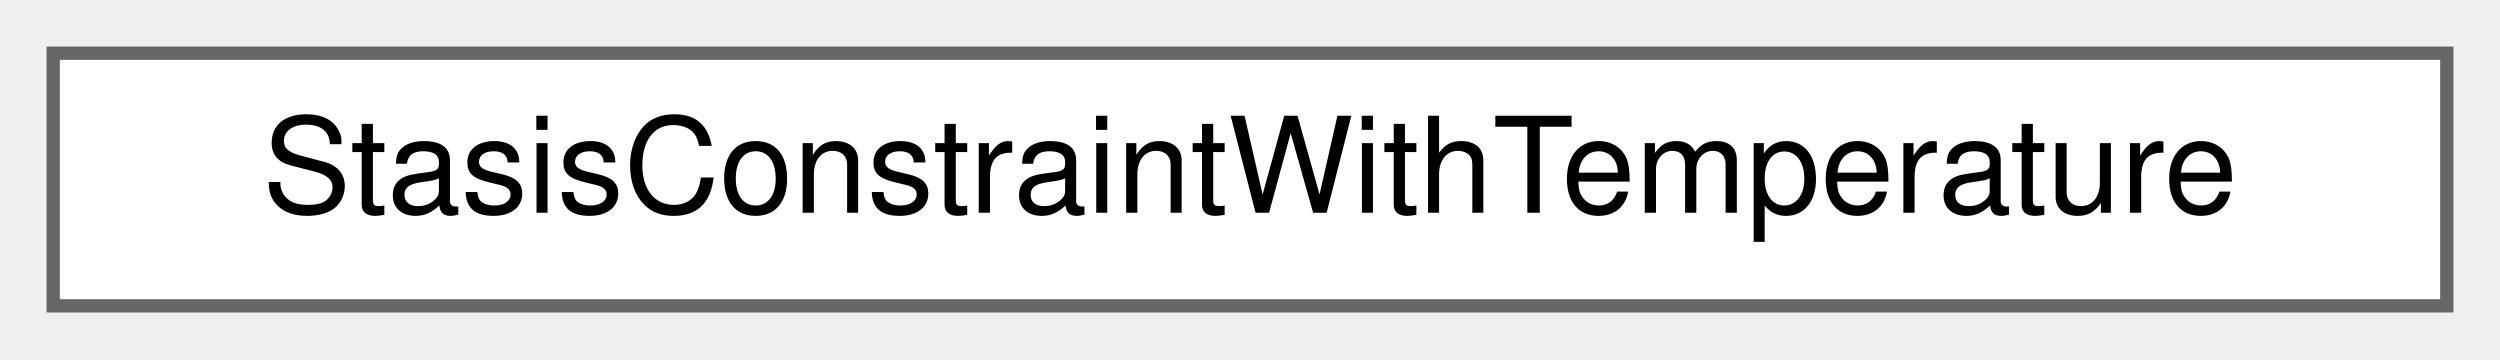
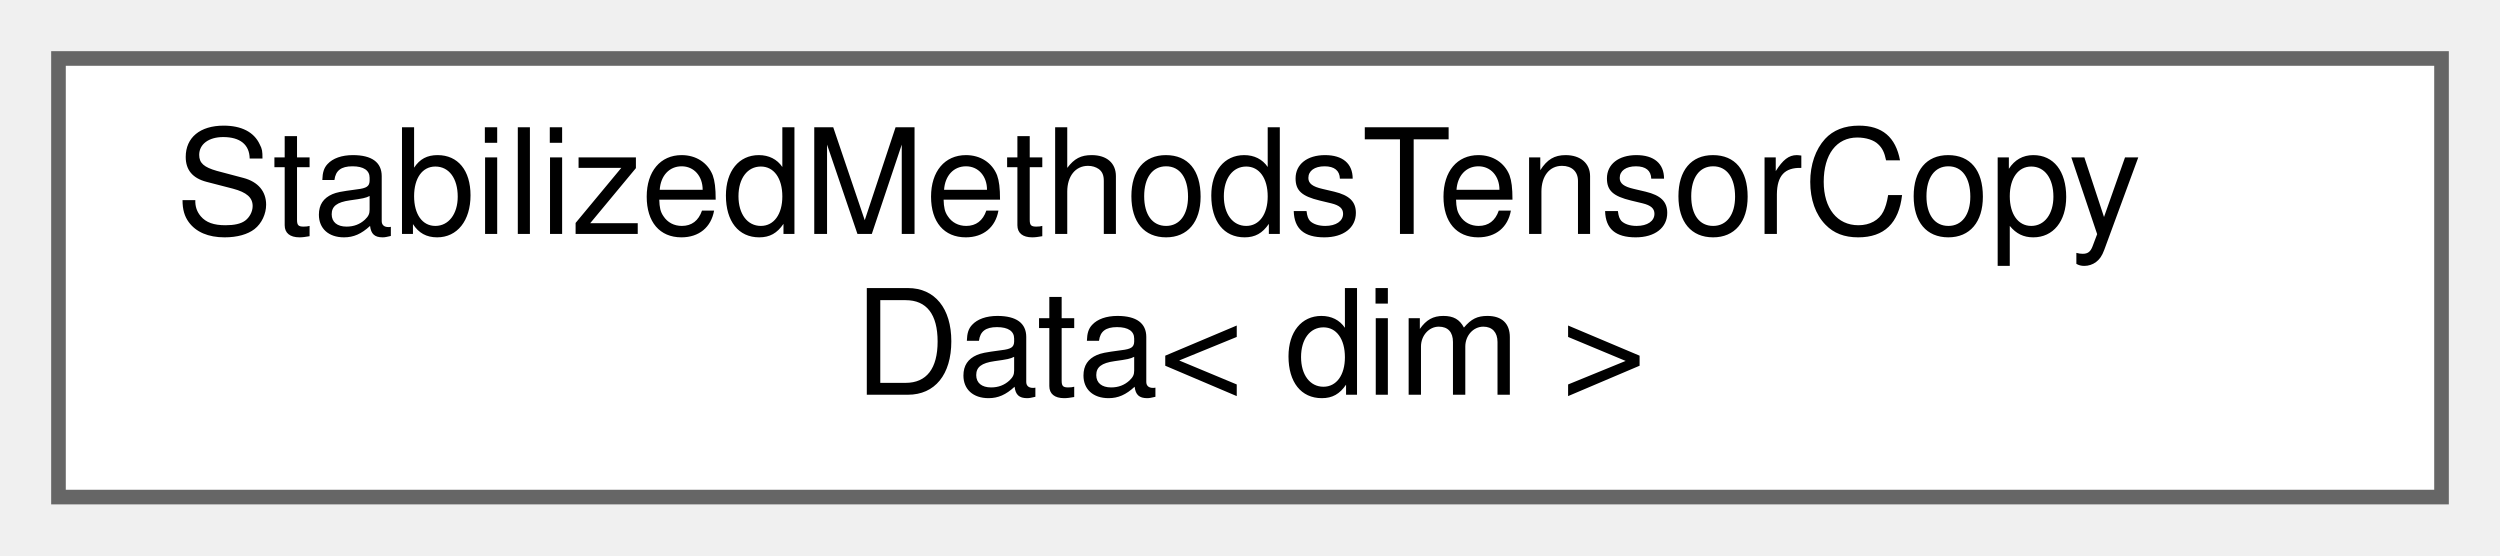
- <svg xmlns="http://www.w3.org/2000/svg" xmlns:xlink="http://www.w3.org/1999/xlink" width="188pt" height="27pt" viewBox="0.00 0.00 188.00 27.00">
-   <g id="graph0" class="graph" transform="scale(1 1) rotate(0) translate(4 23)">
+ <svg xmlns="http://www.w3.org/2000/svg" xmlns:xlink="http://www.w3.org/1999/xlink" width="171pt" height="38pt" viewBox="0.00 0.00 171.00 38.00">
+   <g id="graph0" class="graph" transform="scale(1 1) rotate(0) translate(4 34)">
    <g id="Node000000" class="node">
      <g id="a_Node000000">
-         <a xlink:href="structStasisConstraintWithTemperature.html" target="_top" xlink:title="Struct containing fluid id, temperature and phase indicator range information, and flag containers fo...">
-           <polygon fill="white" stroke="#666666" points="180,-19 0,-19 0,0 180,0 180,-19" />
-           <text text-anchor="middle" x="90" y="-7" font-family="Helvetica,sans-Serif" font-size="10.00">StasisConstraintWithTemperature</text>
+         <a xlink:href="classStabilizedMethodsTensorCopyData.html" target="_top" xlink:title="Class responsible for storing the information calculated using the assembly of stabilized Tensor&lt;1,...">
+           <polygon fill="white" stroke="#666666" points="163,-30 0,-30 0,0 163,0 163,-30" />
+           <text text-anchor="start" x="8" y="-18" font-family="Helvetica,sans-Serif" font-size="10.00">StabilizedMethodsTensorCopy</text>
+           <text text-anchor="middle" x="81.5" y="-7" font-family="Helvetica,sans-Serif" font-size="10.00">Data&lt; dim &gt;</text>
        </a>
      </g>
    </g>
  </g>
</svg>
